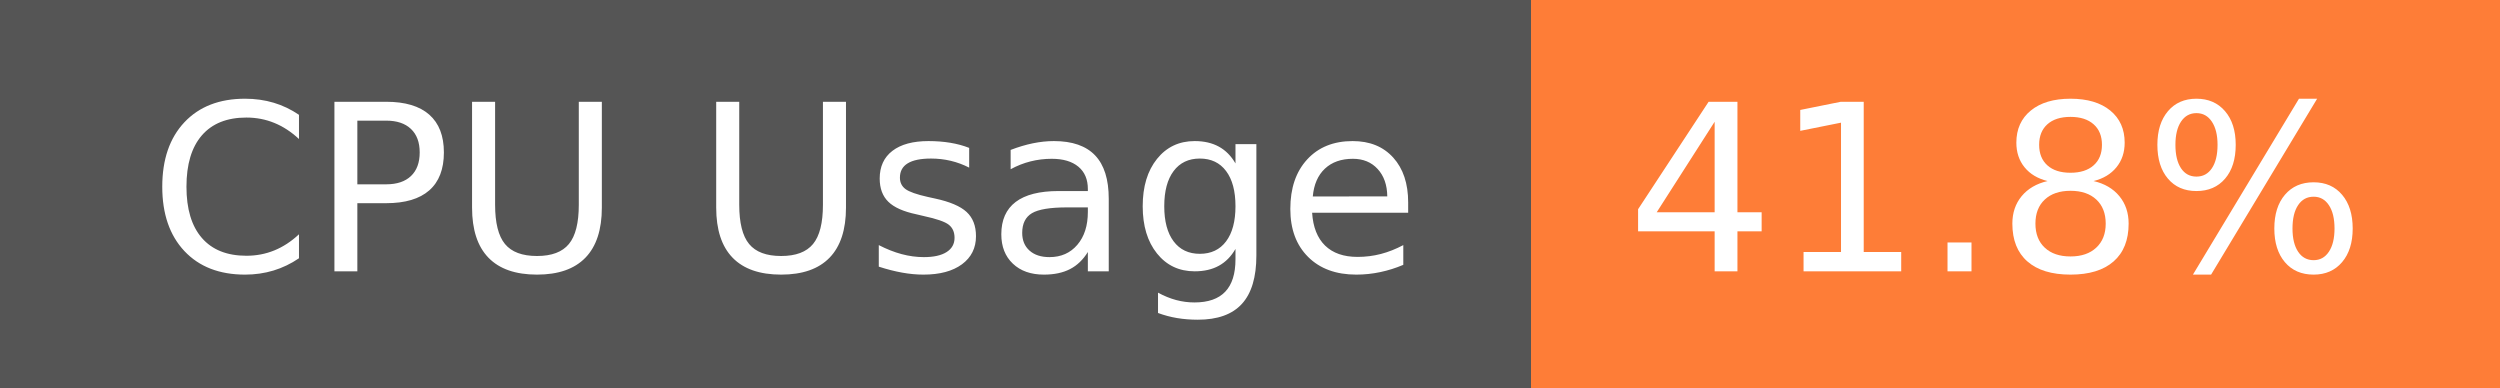
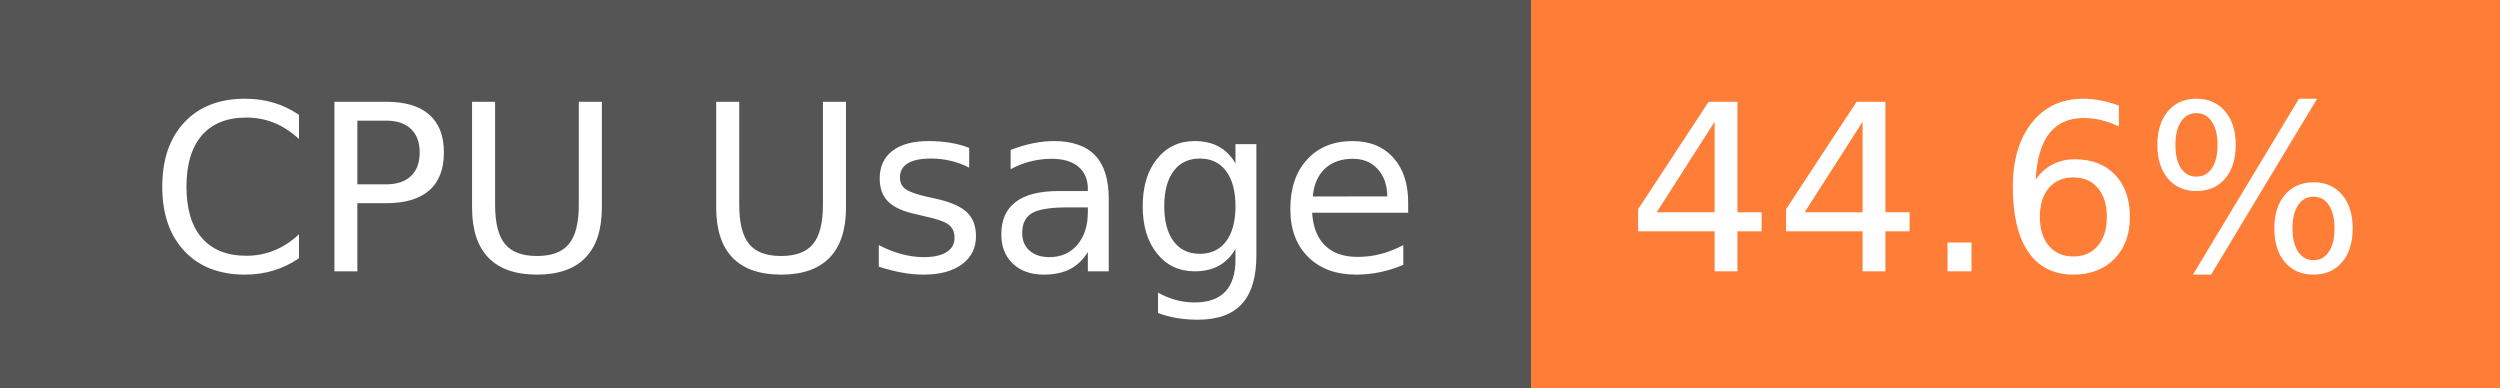
- <svg xmlns="http://www.w3.org/2000/svg" width="129" height="20" role="img" aria-label="CPU Usage: 41.8%">
+ <svg xmlns="http://www.w3.org/2000/svg" width="129" height="20" role="img" aria-label="CPU Usage: 44.6%">
  <g shape-rendering="crispEdges">
    <rect width="79" height="20" fill="#555" />
    <rect x="79" width="50" height="20" fill="#fe7d37" />
  </g>
  <g fill="#fff" text-anchor="middle" font-family="Verdana,Geneva,DejaVu Sans,sans-serif" text-rendering="geometricPrecision" font-size="120">
    <text x="405" y="140" transform="scale(.1)" fill="#fff" textLength="665">CPU Usage</text>
-     <text x="1030" y="140" transform="scale(.1)" fill="#fff" textLength="390">41.8%</text>
+     <text x="1030" y="140" transform="scale(.1)" fill="#fff" textLength="390">44.6%</text>
  </g>
</svg>
